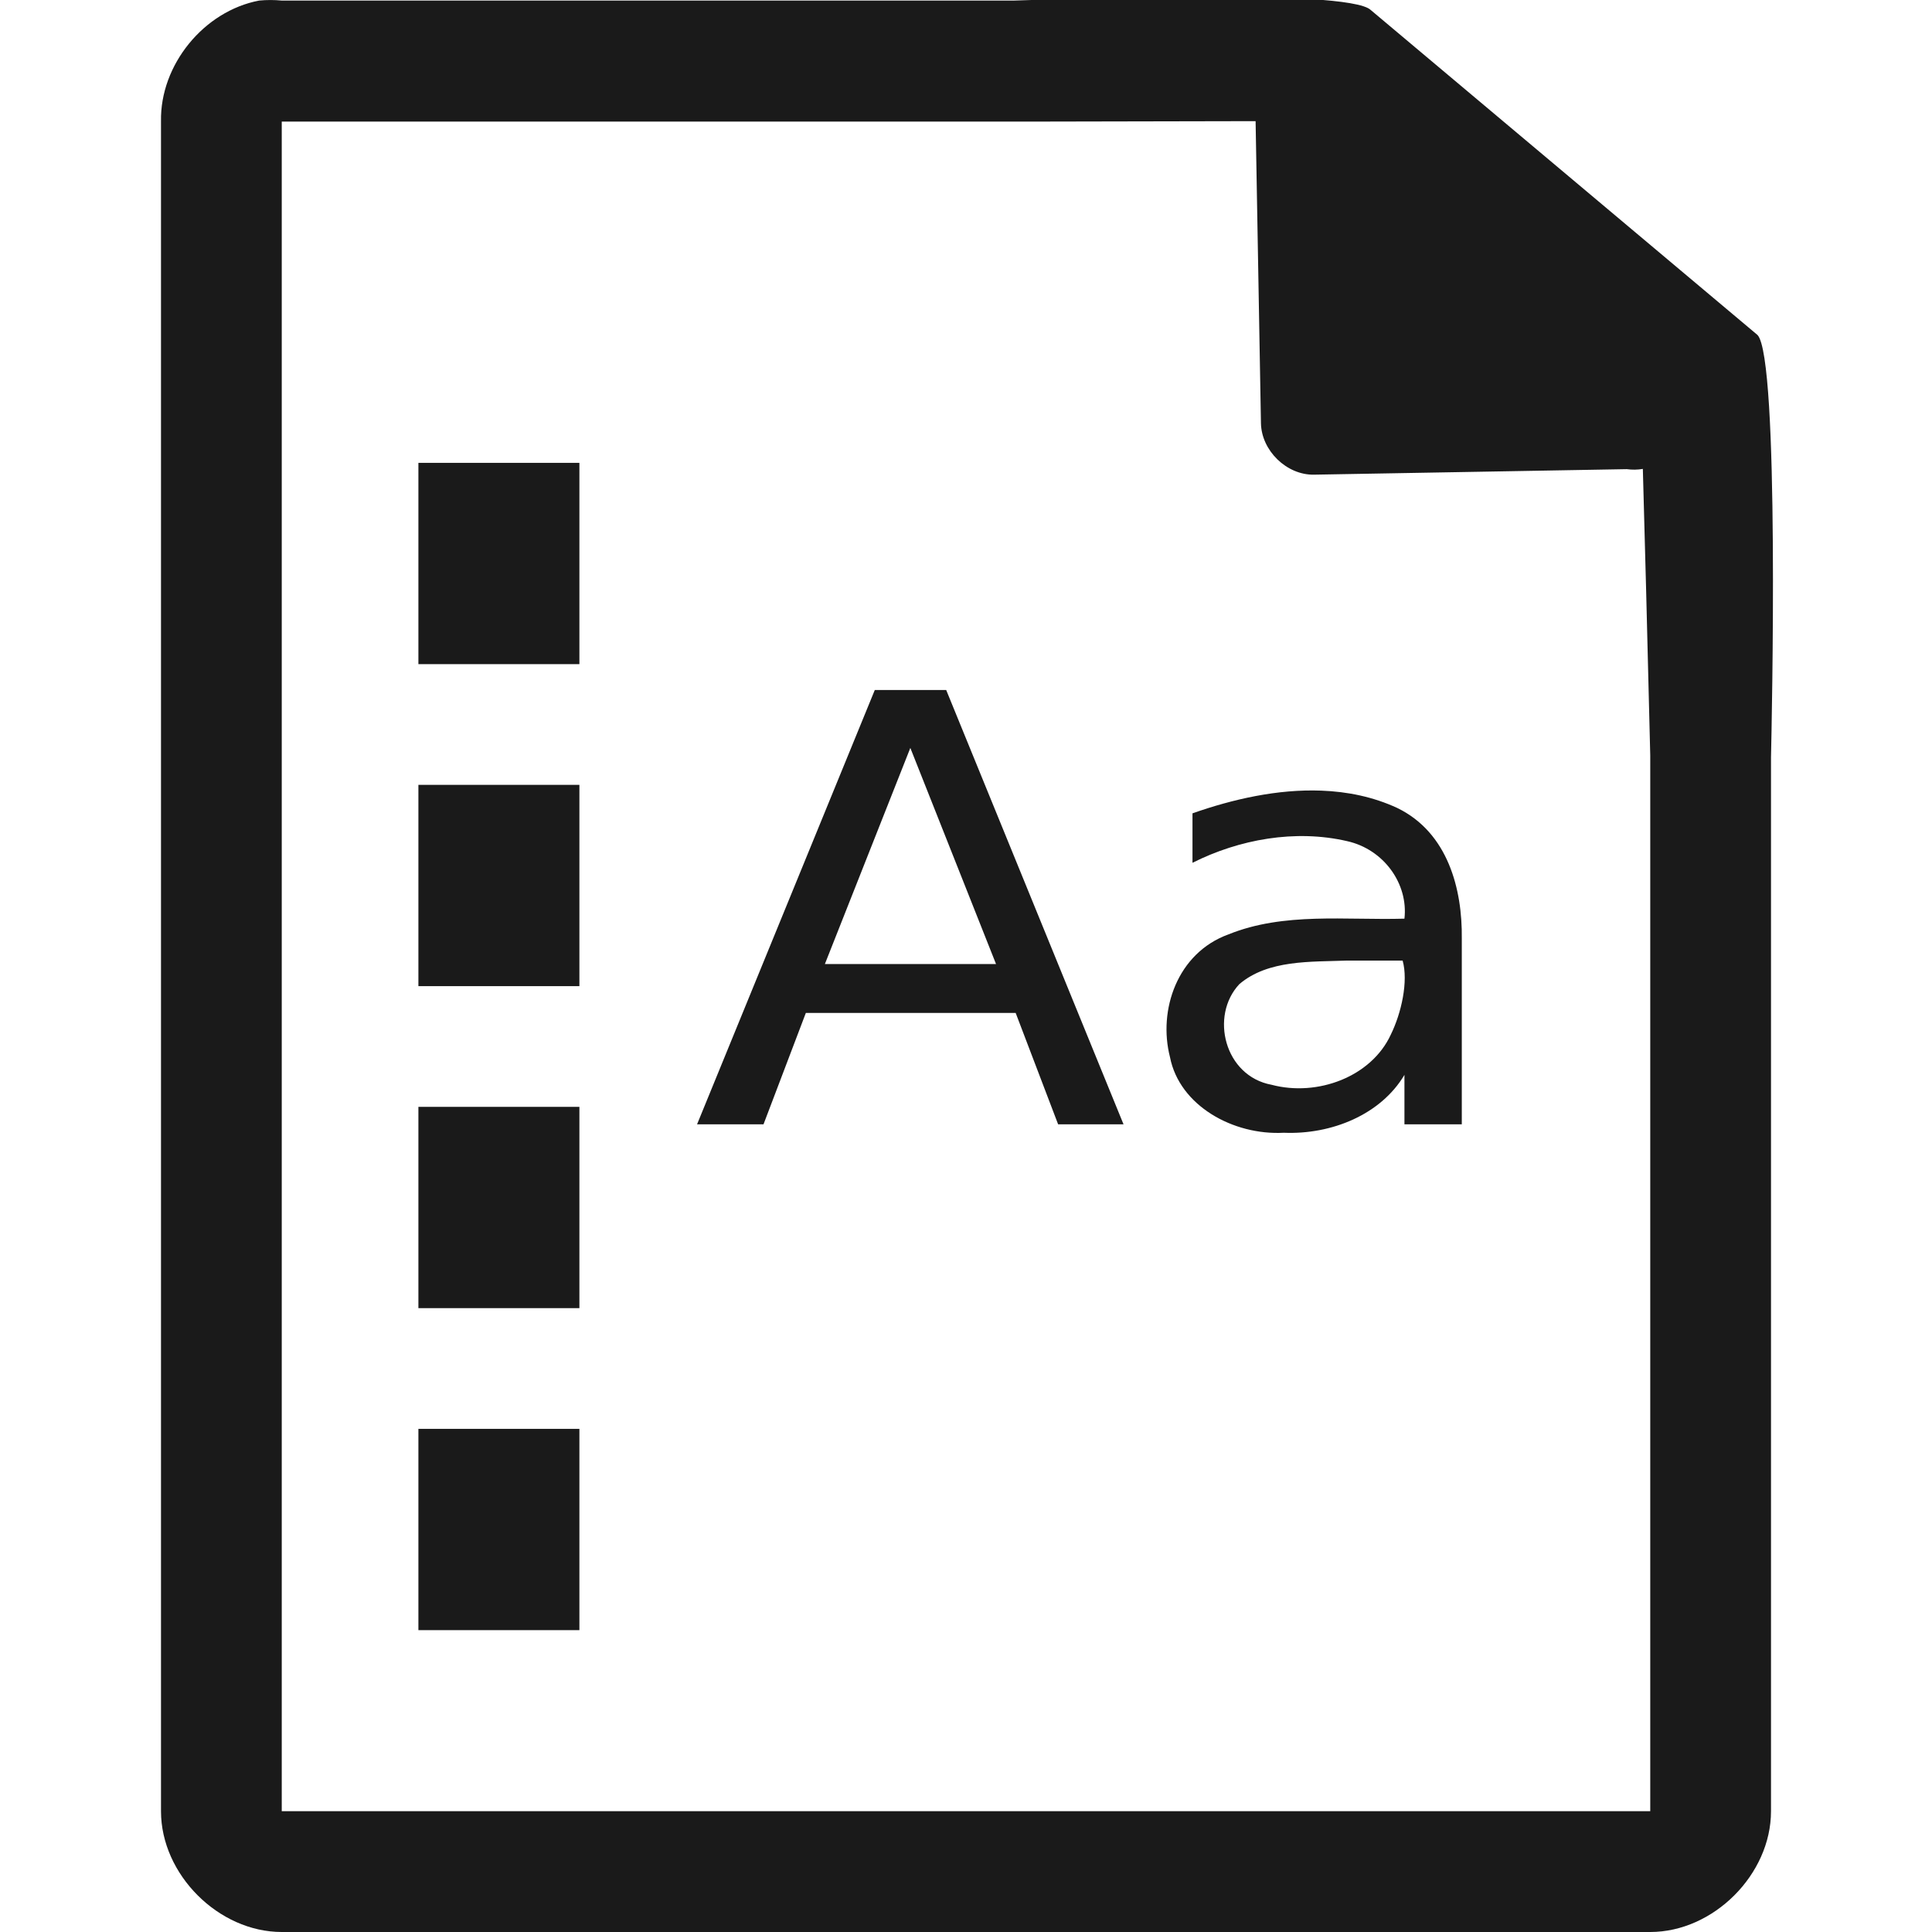
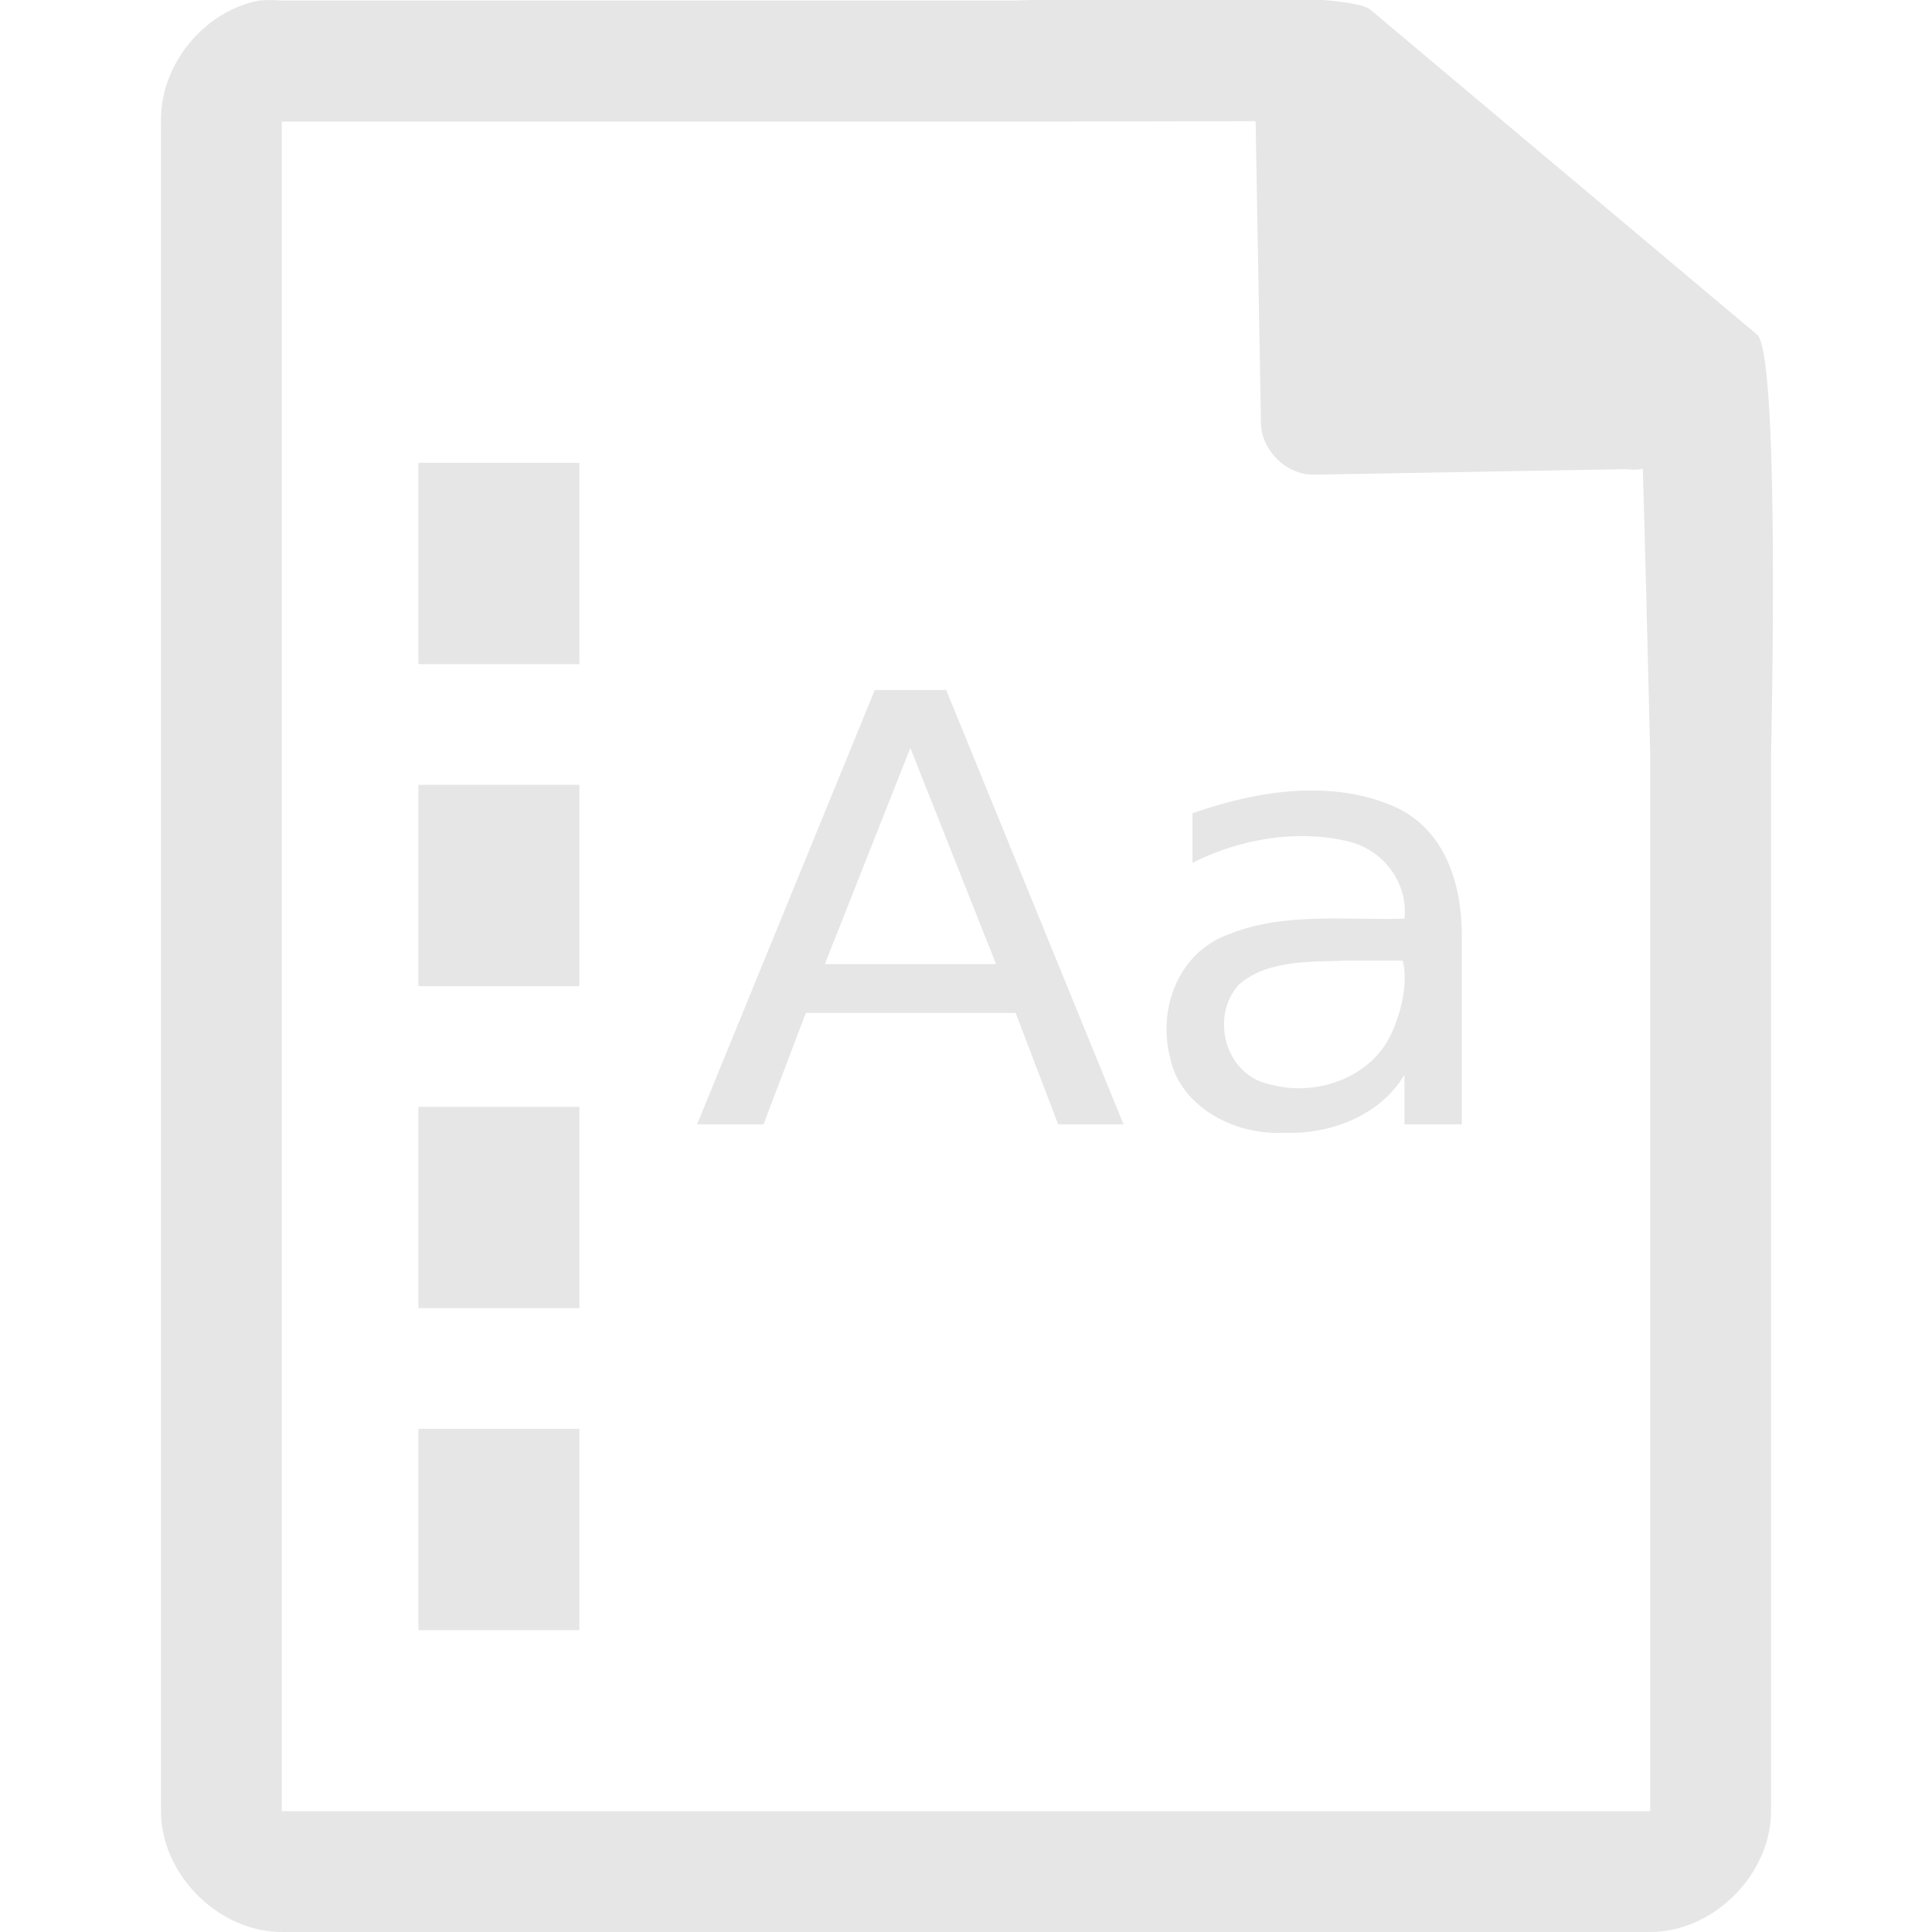
<svg xmlns="http://www.w3.org/2000/svg" xmlns:xlink="http://www.w3.org/1999/xlink" version="1.1" width="48" height="48" id="svg21744">
  <defs id="defs21746">
    <linearGradient x1="525.438" y1="836.188" x2="516.656" y2="828.5" id="linearGradient14113" xlink:href="#linearGradient14494-2-7" gradientUnits="userSpaceOnUse" gradientTransform="translate(-125.5,-1702.64)" />
    <linearGradient id="linearGradient14494-2-7">
      <stop id="stop14496-9-3" style="stop-color:#dc85e9;stop-opacity:1" offset="0" />
      <stop id="stop14498-9-7" style="stop-color:#f2cbf8;stop-opacity:1" offset="1" />
    </linearGradient>
    <linearGradient x1="520.585" y1="735.052" x2="516.152" y2="720.863" id="linearGradient14115" xlink:href="#linearGradient14494-5" gradientUnits="userSpaceOnUse" />
    <linearGradient id="linearGradient14494-5">
      <stop id="stop14496-5" style="stop-color:#dc85e9;stop-opacity:1" offset="0" />
      <stop id="stop14498-1" style="stop-color:#f2cbf8;stop-opacity:1" offset="1" />
    </linearGradient>
    <linearGradient x1="525.438" y1="836.188" x2="516.656" y2="828.5" id="linearGradient54948" xlink:href="#linearGradient14494-2-7" gradientUnits="userSpaceOnUse" gradientTransform="translate(-462.5005,-802.0039)" />
    <linearGradient x1="520.585" y1="735.052" x2="516.152" y2="720.863" id="linearGradient14109" xlink:href="#linearGradient14494-5" gradientUnits="userSpaceOnUse" gradientTransform="matrix(0.512535,0,0,0.615385,-202.3595,-422.9239)" />
    <linearGradient x1="525.438" y1="836.188" x2="516.656" y2="828.5" id="linearGradient54952" xlink:href="#linearGradient14494-2-7" gradientUnits="userSpaceOnUse" gradientTransform="translate(-462.5005,-797.5039)" />
    <linearGradient x1="209.062" y1="-765.461" x2="209.062" y2="-781.623" id="linearGradient44039" xlink:href="#linearGradient15606-1" gradientUnits="userSpaceOnUse" gradientTransform="matrix(1.5,0,0,1.5,-364.9995,1176.956)" />
    <linearGradient id="linearGradient15606-1">
      <stop id="stop15608-0" style="stop-color:#ffffff;stop-opacity:0.588" offset="0" />
      <stop id="stop15610-5" style="stop-color:#ffffff;stop-opacity:0.863" offset="1" />
    </linearGradient>
    <linearGradient x1="294.343" y1="256.581" x2="294.418" y2="243.139" id="linearGradient44042" xlink:href="#linearGradient10286-3" gradientUnits="userSpaceOnUse" gradientTransform="matrix(2.99213,0,0,3.00466,-830.7115,-727.4438)" />
    <linearGradient id="linearGradient10286-3">
      <stop id="stop10288-8" style="stop-color:#b3b3b3;stop-opacity:1" offset="0" />
      <stop id="stop10290-7" style="stop-color:#e6e6e6;stop-opacity:1" offset="1" />
    </linearGradient>
    <linearGradient x1="110.969" y1="976.3" x2="110.969" y2="992.375" id="linearGradient43236" xlink:href="#linearGradient4145-42" gradientUnits="userSpaceOnUse" />
    <linearGradient id="linearGradient4145-42">
      <stop id="stop4953" style="stop-color:#e694bb;stop-opacity:1" offset="0" />
      <stop id="stop4955" style="stop-color:#d3819a;stop-opacity:1" offset="0.262" />
      <stop id="stop4957" style="stop-color:#b25a64;stop-opacity:1" offset="0.705" />
      <stop id="stop4959" style="stop-color:#98313d;stop-opacity:1" offset="1" />
    </linearGradient>
    <linearGradient x1="110.969" y1="976.3" x2="111" y2="991.875" id="linearGradient14097-7" xlink:href="#linearGradient4145-42" gradientUnits="userSpaceOnUse" gradientTransform="matrix(1,0,0,1.00011,0,-0.10551)" />
    <linearGradient x1="110.969" y1="976.3" x2="110.969" y2="992.375" id="linearGradient21742" xlink:href="#linearGradient4145-42" gradientUnits="userSpaceOnUse" gradientTransform="matrix(1.00399,0,0,1.00959,-1.1658,-9.36636)" />
    <clipPath clipPathUnits="userSpaceOnUse" id="clipPath867">
      <g id="use869">
        <path d="m 47.001,3.021 v 0.75 40.5 0.727 h 0.75 32.499 0.75 v -0.727 -25.5 -0.328 l -0.234,-0.234 -14.906,-15 -0.188,-0.188 h -0.328 -17.593 z" id="path875" style="color:#000000;font-style:normal;font-variant:normal;font-weight:normal;font-stretch:normal;font-size:medium;line-height:normal;font-family:'Andale Mono';text-indent:0pt;text-align:start;text-decoration:none;text-decoration-line:none;letter-spacing:normal;word-spacing:normal;text-transform:none;direction:ltr;text-anchor:start;display:inline;overflow:visible;visibility:visible;fill:#000000;fill-opacity:1;fill-rule:nonzero;stroke:none;stroke-width:1;marker:none" />
      </g>
    </clipPath>
  </defs>
-   <path style="color:#000000;font-style:normal;font-variant:normal;font-weight:normal;font-stretch:normal;font-size:medium;line-height:normal;font-family:'Andale Mono';text-indent:0pt;text-align:start;text-decoration:none;text-decoration-line:none;letter-spacing:normal;word-spacing:normal;text-transform:none;direction:ltr;text-anchor:start;display:inline;overflow:visible;visibility:visible;fill:#1a1a1a;fill-opacity:1;stroke:none;stroke-width:5.999;marker:none" d="M 29.705 -0.084 C 27.658 -0.076 25.584 0.004 25.188 0.014 L 7 0.014 C 6.813 -0.004 6.624 -0.004 6.438 0.014 C 5.062 0.276 3.975 1.612 4 3.012 L 4 45 C 4 46.57 5.429 48 7 48 L 41 48 C 42.571 48 44 46.57 44 45 L 44 18.818 C 44.018 18.026 44.215 8.891 43.664 8.322 L 34.055 0.248 C 33.77 -0.027 31.752 -0.092 29.705 -0.084 z M 31.195 3.01 L 31.328 10.514 C 31.34 11.195 31.966 11.805 32.645 11.793 L 40.416 11.656 C 40.549 11.674 40.684 11.673 40.816 11.65 L 40.898 14.68 L 41 18.771 L 41 44.271 L 41 44.998 L 40.25 44.998 L 7.75 44.998 L 7 44.998 L 7 44.271 L 7 3.771 L 7 3.021 L 7.75 3.021 L 25.344 3.021 L 25.672 3.021 L 31.195 3.01 z M 10.395 11.5 L 10.395 16.5 L 14.395 16.5 L 14.395 11.5 L 10.395 11.5 z M 21.734 17.143 C 20.263 20.739 18.79 24.337 17.318 27.934 L 18.969 27.934 C 19.32 27.011 19.67 26.089 20.021 25.166 L 25.234 25.166 C 25.586 26.089 25.938 27.011 26.289 27.934 L 27.914 27.934 C 26.445 24.337 24.977 20.739 23.508 17.143 L 21.734 17.143 z M 22.617 18.582 L 24.746 23.951 L 20.494 23.951 C 21.202 22.161 21.91 20.372 22.617 18.582 z M 10.395 19.5 L 10.395 24.5 L 14.395 24.5 L 14.395 19.5 L 10.395 19.5 z M 32.826 19.643 C 31.741 19.602 30.627 19.855 29.627 20.207 L 29.627 21.436 C 30.784 20.853 32.18 20.599 33.469 20.898 C 34.384 21.102 34.992 21.961 34.893 22.824 C 33.431 22.867 31.901 22.656 30.52 23.215 C 29.246 23.677 28.768 25.099 29.068 26.264 C 29.304 27.472 30.641 28.211 31.896 28.143 C 33.078 28.192 34.304 27.696 34.893 26.705 L 34.893 27.934 L 36.318 27.934 L 36.318 23.316 C 36.333 22.096 35.977 20.687 34.715 20.074 C 34.117 19.797 33.477 19.667 32.826 19.643 z M 33.477 23.865 L 34.848 23.865 C 34.993 24.382 34.818 25.169 34.553 25.707 C 34.072 26.749 32.736 27.254 31.592 26.951 C 30.42 26.735 30.054 25.237 30.791 24.451 C 31.507 23.84 32.568 23.9 33.477 23.865 z M 10.395 27.5 L 10.395 32.5 L 14.395 32.5 L 14.395 27.5 L 10.395 27.5 z M 10.395 35.5 L 10.395 40.5 L 14.395 40.5 L 14.395 35.5 L 10.395 35.5 z " id="path14075" />
+   <path style="color:#000000;font-style:normal;font-variant:normal;font-weight:normal;font-stretch:normal;font-size:medium;line-height:normal;font-family:'Andale Mono';text-indent:0pt;text-align:start;text-decoration:none;text-decoration-line:none;letter-spacing:normal;word-spacing:normal;text-transform:none;direction:ltr;text-anchor:start;display:inline;overflow:visible;visibility:visible;fill:#e6e6e6;fill-opacity:1;stroke:none;stroke-width:5.999;marker:none" d="M 29.705 -0.084 C 27.658 -0.076 25.584 0.004 25.188 0.014 L 7 0.014 C 6.813 -0.004 6.624 -0.004 6.438 0.014 C 5.062 0.276 3.975 1.612 4 3.012 L 4 45 C 4 46.57 5.429 48 7 48 L 41 48 C 42.571 48 44 46.57 44 45 L 44 18.818 C 44.018 18.026 44.215 8.891 43.664 8.322 L 34.055 0.248 C 33.77 -0.027 31.752 -0.092 29.705 -0.084 z M 31.195 3.01 L 31.328 10.514 C 31.34 11.195 31.966 11.805 32.645 11.793 L 40.416 11.656 C 40.549 11.674 40.684 11.673 40.816 11.65 L 40.898 14.68 L 41 18.771 L 41 44.271 L 41 44.998 L 40.25 44.998 L 7.75 44.998 L 7 44.998 L 7 44.271 L 7 3.771 L 7 3.021 L 7.75 3.021 L 25.344 3.021 L 25.672 3.021 L 31.195 3.01 z M 10.395 11.5 L 10.395 16.5 L 14.395 16.5 L 14.395 11.5 L 10.395 11.5 z M 21.734 17.143 C 20.263 20.739 18.79 24.337 17.318 27.934 L 18.969 27.934 C 19.32 27.011 19.67 26.089 20.021 25.166 L 25.234 25.166 C 25.586 26.089 25.938 27.011 26.289 27.934 L 27.914 27.934 C 26.445 24.337 24.977 20.739 23.508 17.143 L 21.734 17.143 z M 22.617 18.582 L 24.746 23.951 L 20.494 23.951 C 21.202 22.161 21.91 20.372 22.617 18.582 z M 10.395 19.5 L 10.395 24.5 L 14.395 24.5 L 14.395 19.5 L 10.395 19.5 z M 32.826 19.643 C 31.741 19.602 30.627 19.855 29.627 20.207 L 29.627 21.436 C 30.784 20.853 32.18 20.599 33.469 20.898 C 34.384 21.102 34.992 21.961 34.893 22.824 C 33.431 22.867 31.901 22.656 30.52 23.215 C 29.246 23.677 28.768 25.099 29.068 26.264 C 29.304 27.472 30.641 28.211 31.896 28.143 C 33.078 28.192 34.304 27.696 34.893 26.705 L 34.893 27.934 L 36.318 27.934 L 36.318 23.316 C 36.333 22.096 35.977 20.687 34.715 20.074 C 34.117 19.797 33.477 19.667 32.826 19.643 z M 33.477 23.865 L 34.848 23.865 C 34.993 24.382 34.818 25.169 34.553 25.707 C 34.072 26.749 32.736 27.254 31.592 26.951 C 30.42 26.735 30.054 25.237 30.791 24.451 C 31.507 23.84 32.568 23.9 33.477 23.865 z M 10.395 27.5 L 10.395 32.5 L 14.395 32.5 L 14.395 27.5 L 10.395 27.5 z M 10.395 35.5 L 10.395 40.5 L 14.395 40.5 L 14.395 35.5 L 10.395 35.5 z " id="path14075" />
</svg>
